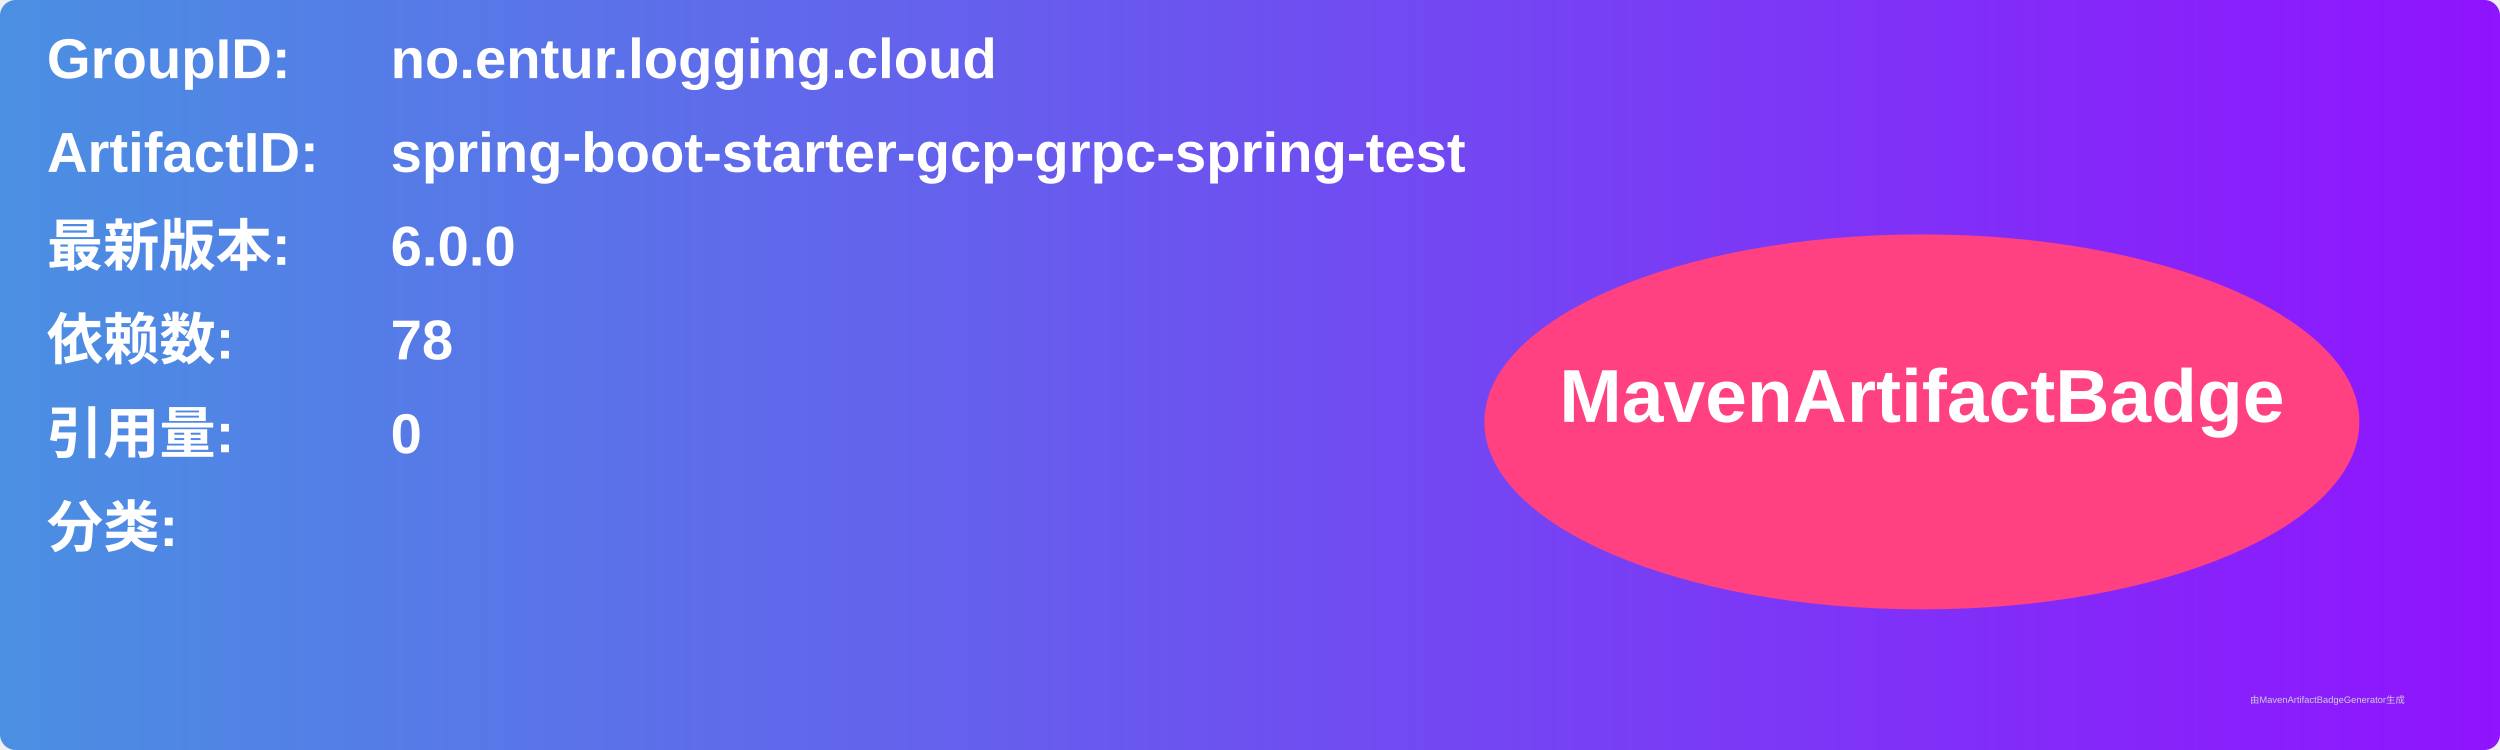
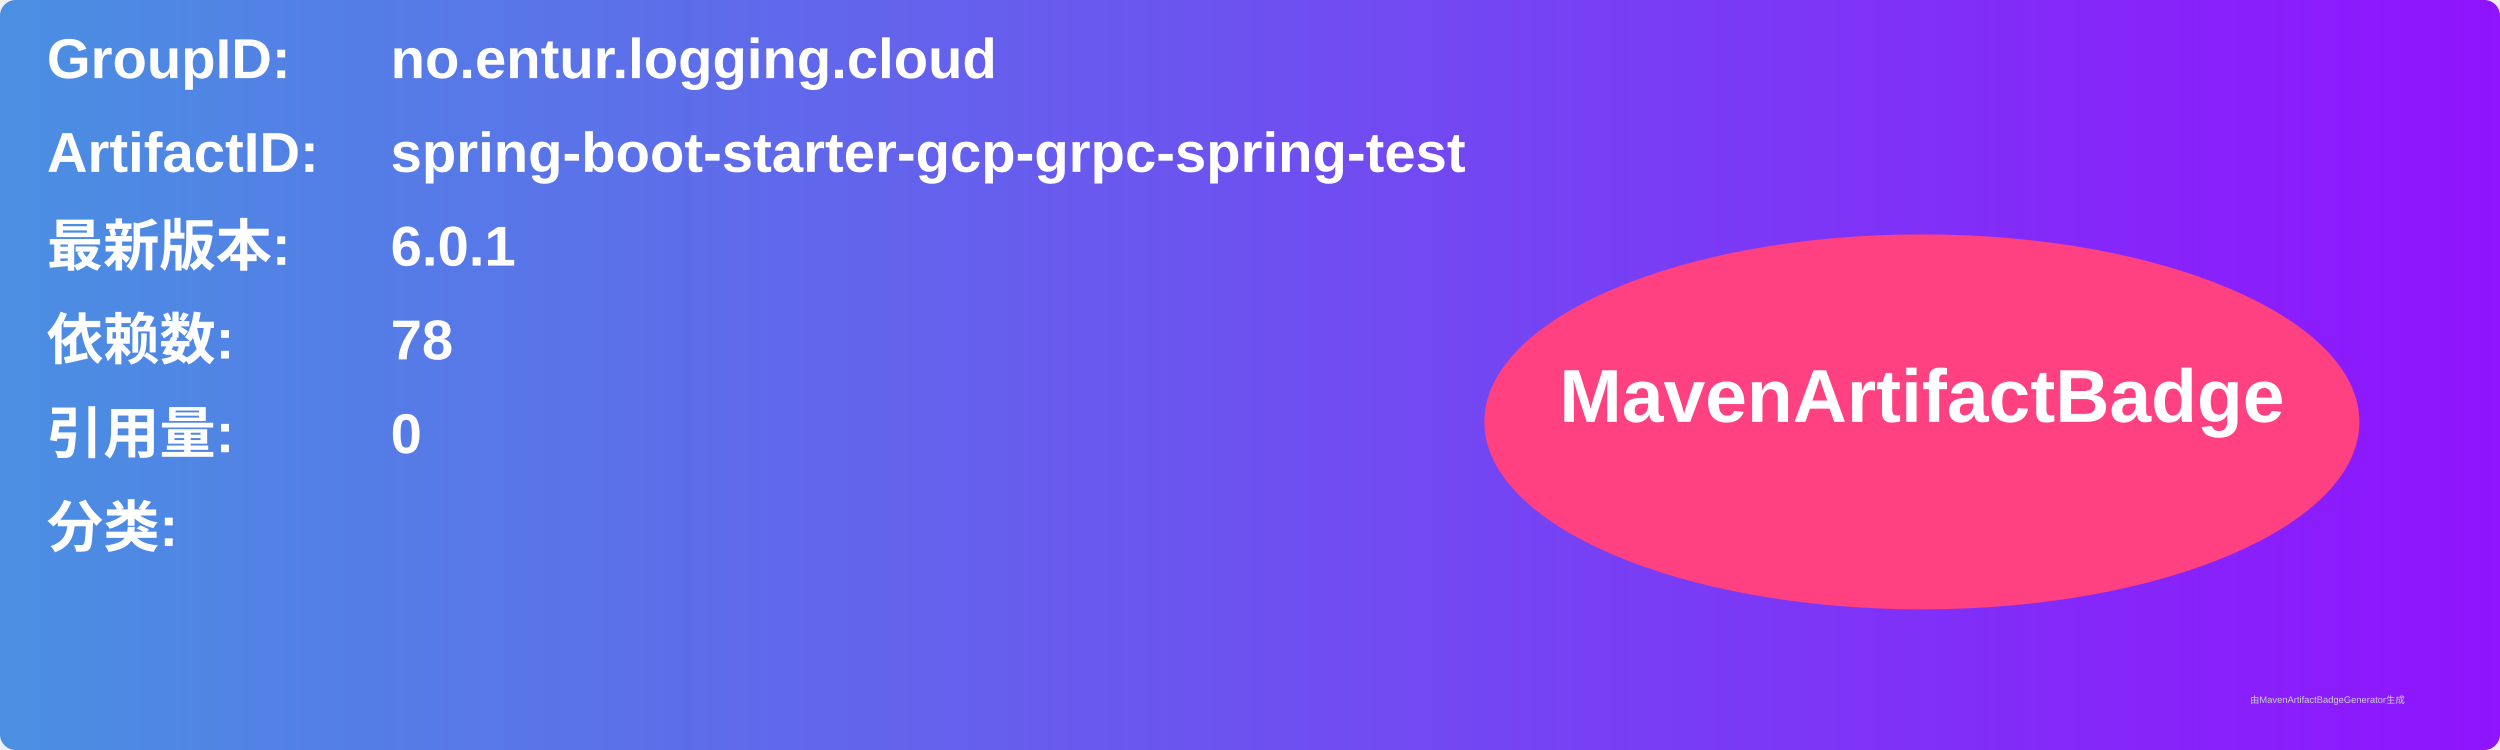
<svg xmlns="http://www.w3.org/2000/svg" width="800" height="240" viewBox="0 0 800 240">
  <linearGradient id="grad" x1="0%" y1="0%" x2="100%" y2="0%">
    <stop offset="0%" stop-color="#4a90e2" />
    <stop offset="100%" stop-color="#9013fe" />
  </linearGradient>
  <rect width="100%" height="100%" rx="5" ry="5" fill="url(#grad)" />
  <g transform="translate(15, 15)">
    <text x="0" y="10" font-family="Arial" font-size="18" fill="white" font-weight="bold" width="260">GroupID:</text>
    <text x="110" y="10" font-family="Arial" font-size="18" fill="white" font-weight="bold" width="460">no.entur.logging.cloud</text>
    <text x="0" y="40" font-family="Arial" font-size="18" fill="white" font-weight="bold" width="260">ArtifactID:</text>
    <text x="110" y="40" font-family="Arial" font-size="18" fill="white" font-weight="bold" width="460">spring-boot-starter-gcp-grpc-spring-test</text>
    <text x="0" y="70" font-family="Arial" font-size="18" fill="white" font-weight="bold">最新版本:</text>
    <text x="110" y="70" font-family="Arial" font-size="18" fill="white" font-weight="bold">
-       <tspan font-weight="bold">6.0.0</tspan>
+       <tspan font-weight="bold">6.0.1</tspan>
    </text>
    <text x="0" y="100" font-family="Arial" font-size="18" fill="white" font-weight="bold">依赖数: </text>
    <text x="110" y="100" font-family="Arial" font-size="18" fill="white">
      <tspan font-weight="bold">78</tspan>
    </text>
    <text x="0" y="130" font-family="Arial" font-size="18" fill="white" font-weight="bold">引用量: </text>
    <text x="110" y="130" font-family="Arial" font-size="18" fill="white">
      <tspan font-weight="bold">0</tspan>
    </text>
    <text x="0" y="160" font-family="Arial" font-size="18" fill="white" font-weight="bold">分类:</text>
    <text x="10" y="190" font-family="Arial" font-size="10" fill="white">
      <tspan font-weight="bold" />
    </text>
    <ellipse cx="600" cy="120" rx="140" ry="60" fill="#ff4081" />
    <text x="600" y="120" text-anchor="middle" font-family="Arial" font-size="24" fill="white" font-weight="bold">MavenArtifactBadge</text>
  </g>
  <text x="720" y="225" font-family="Arial" font-size="3" fill="#d0d0d0">由MavenArtifactBadgeGenerator生成</text>
</svg>
